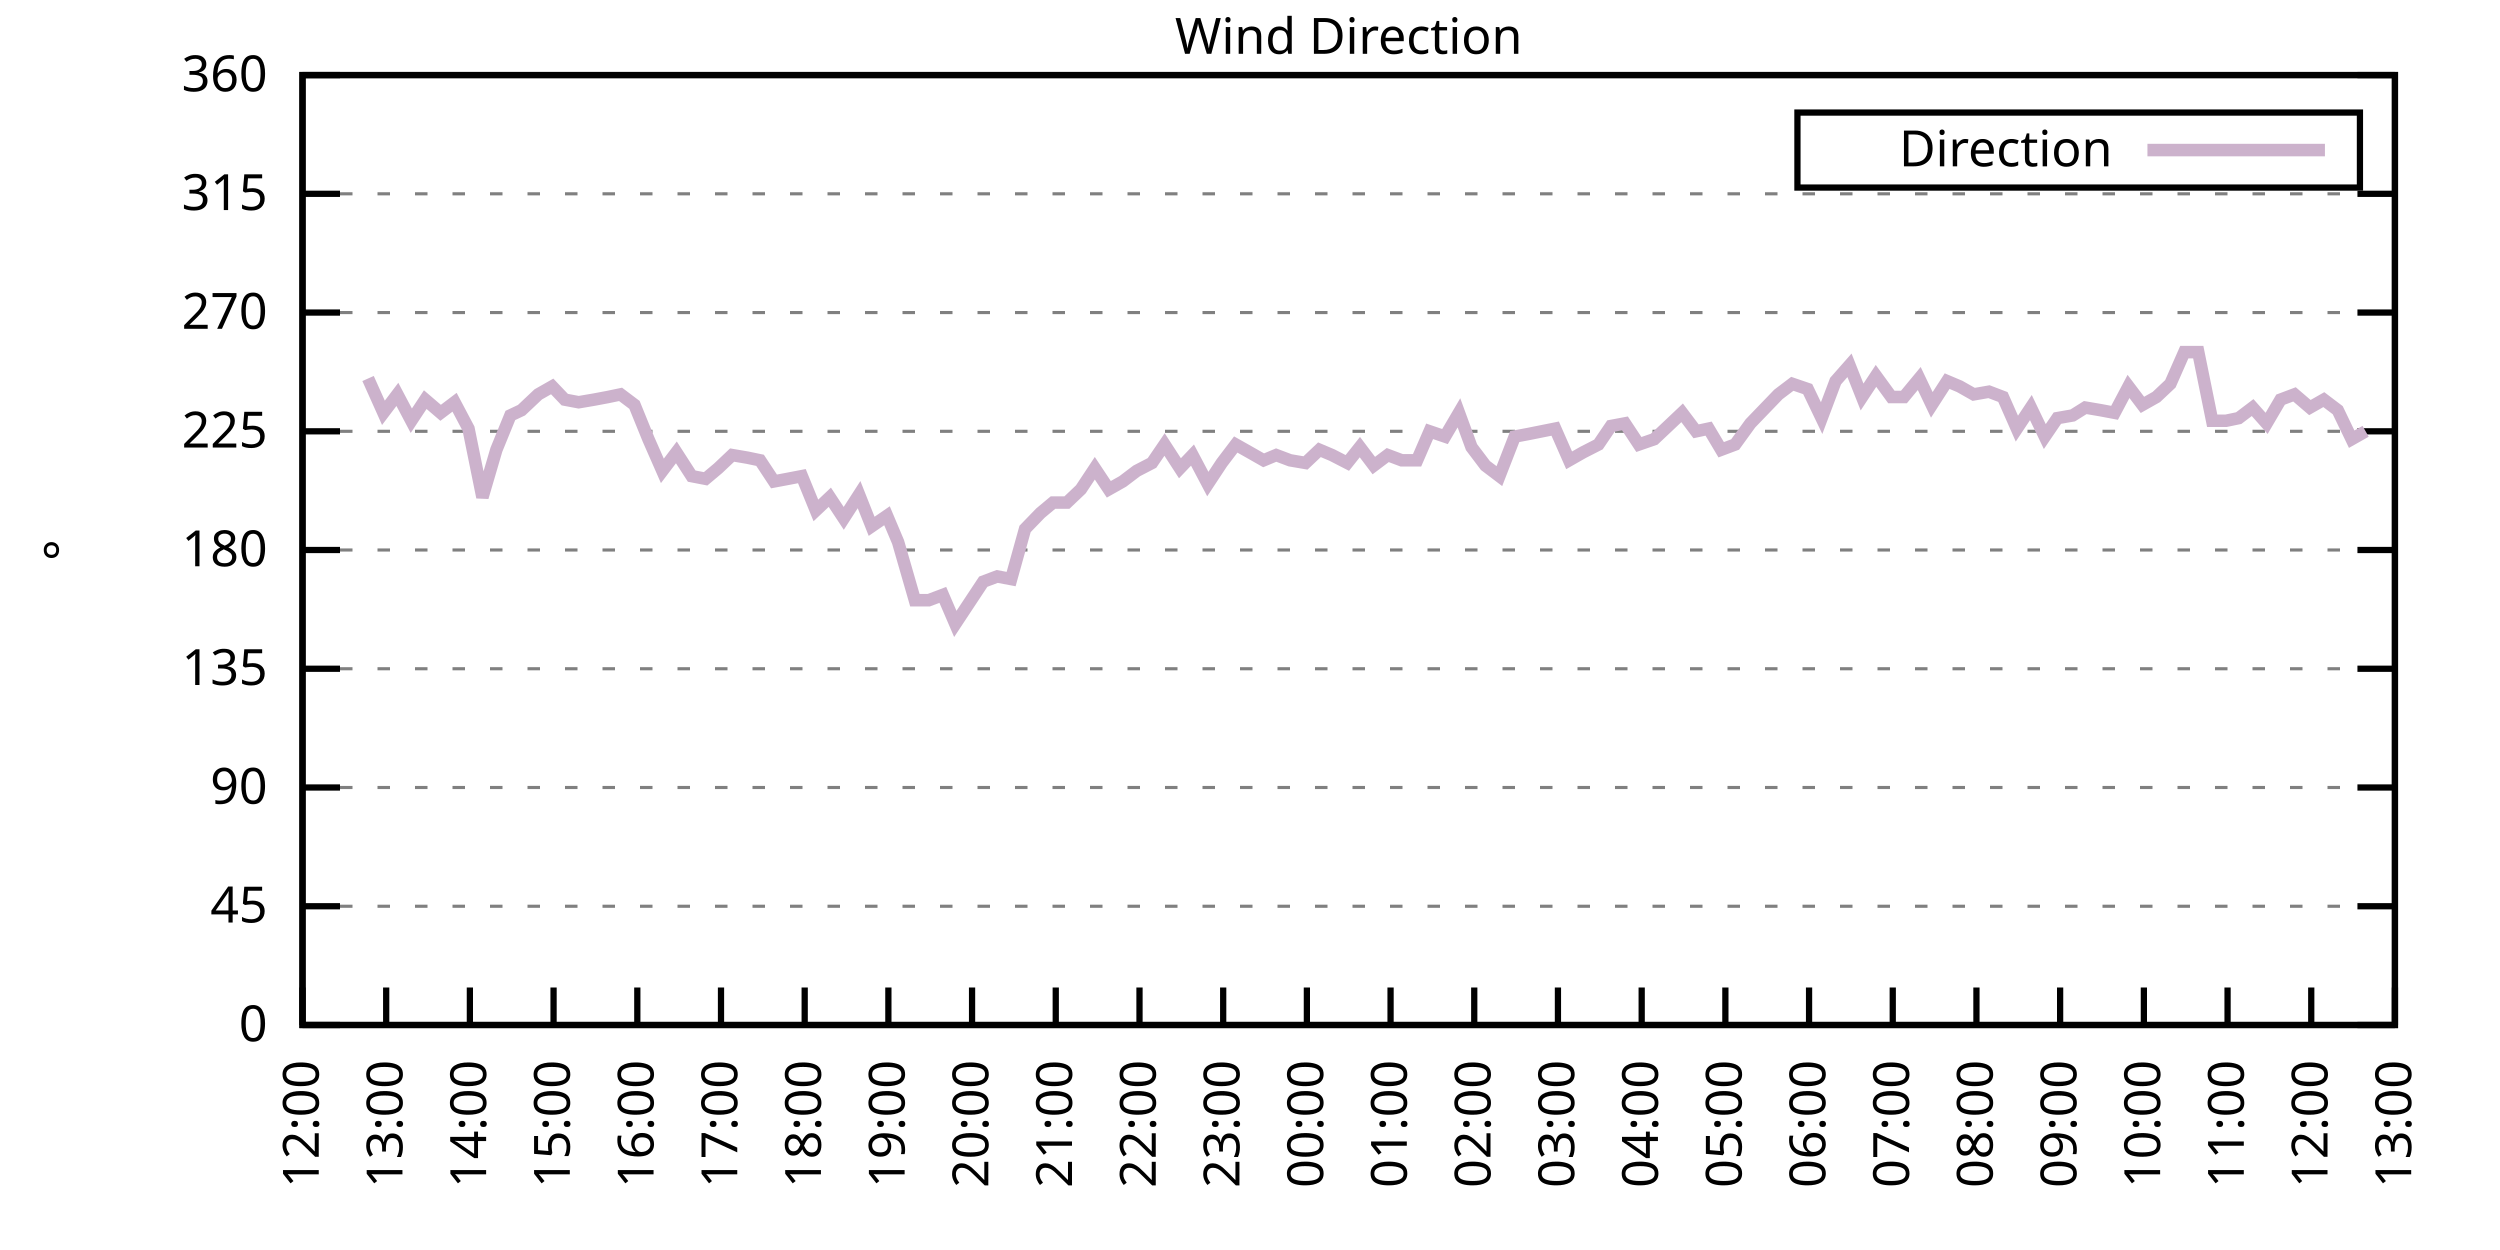
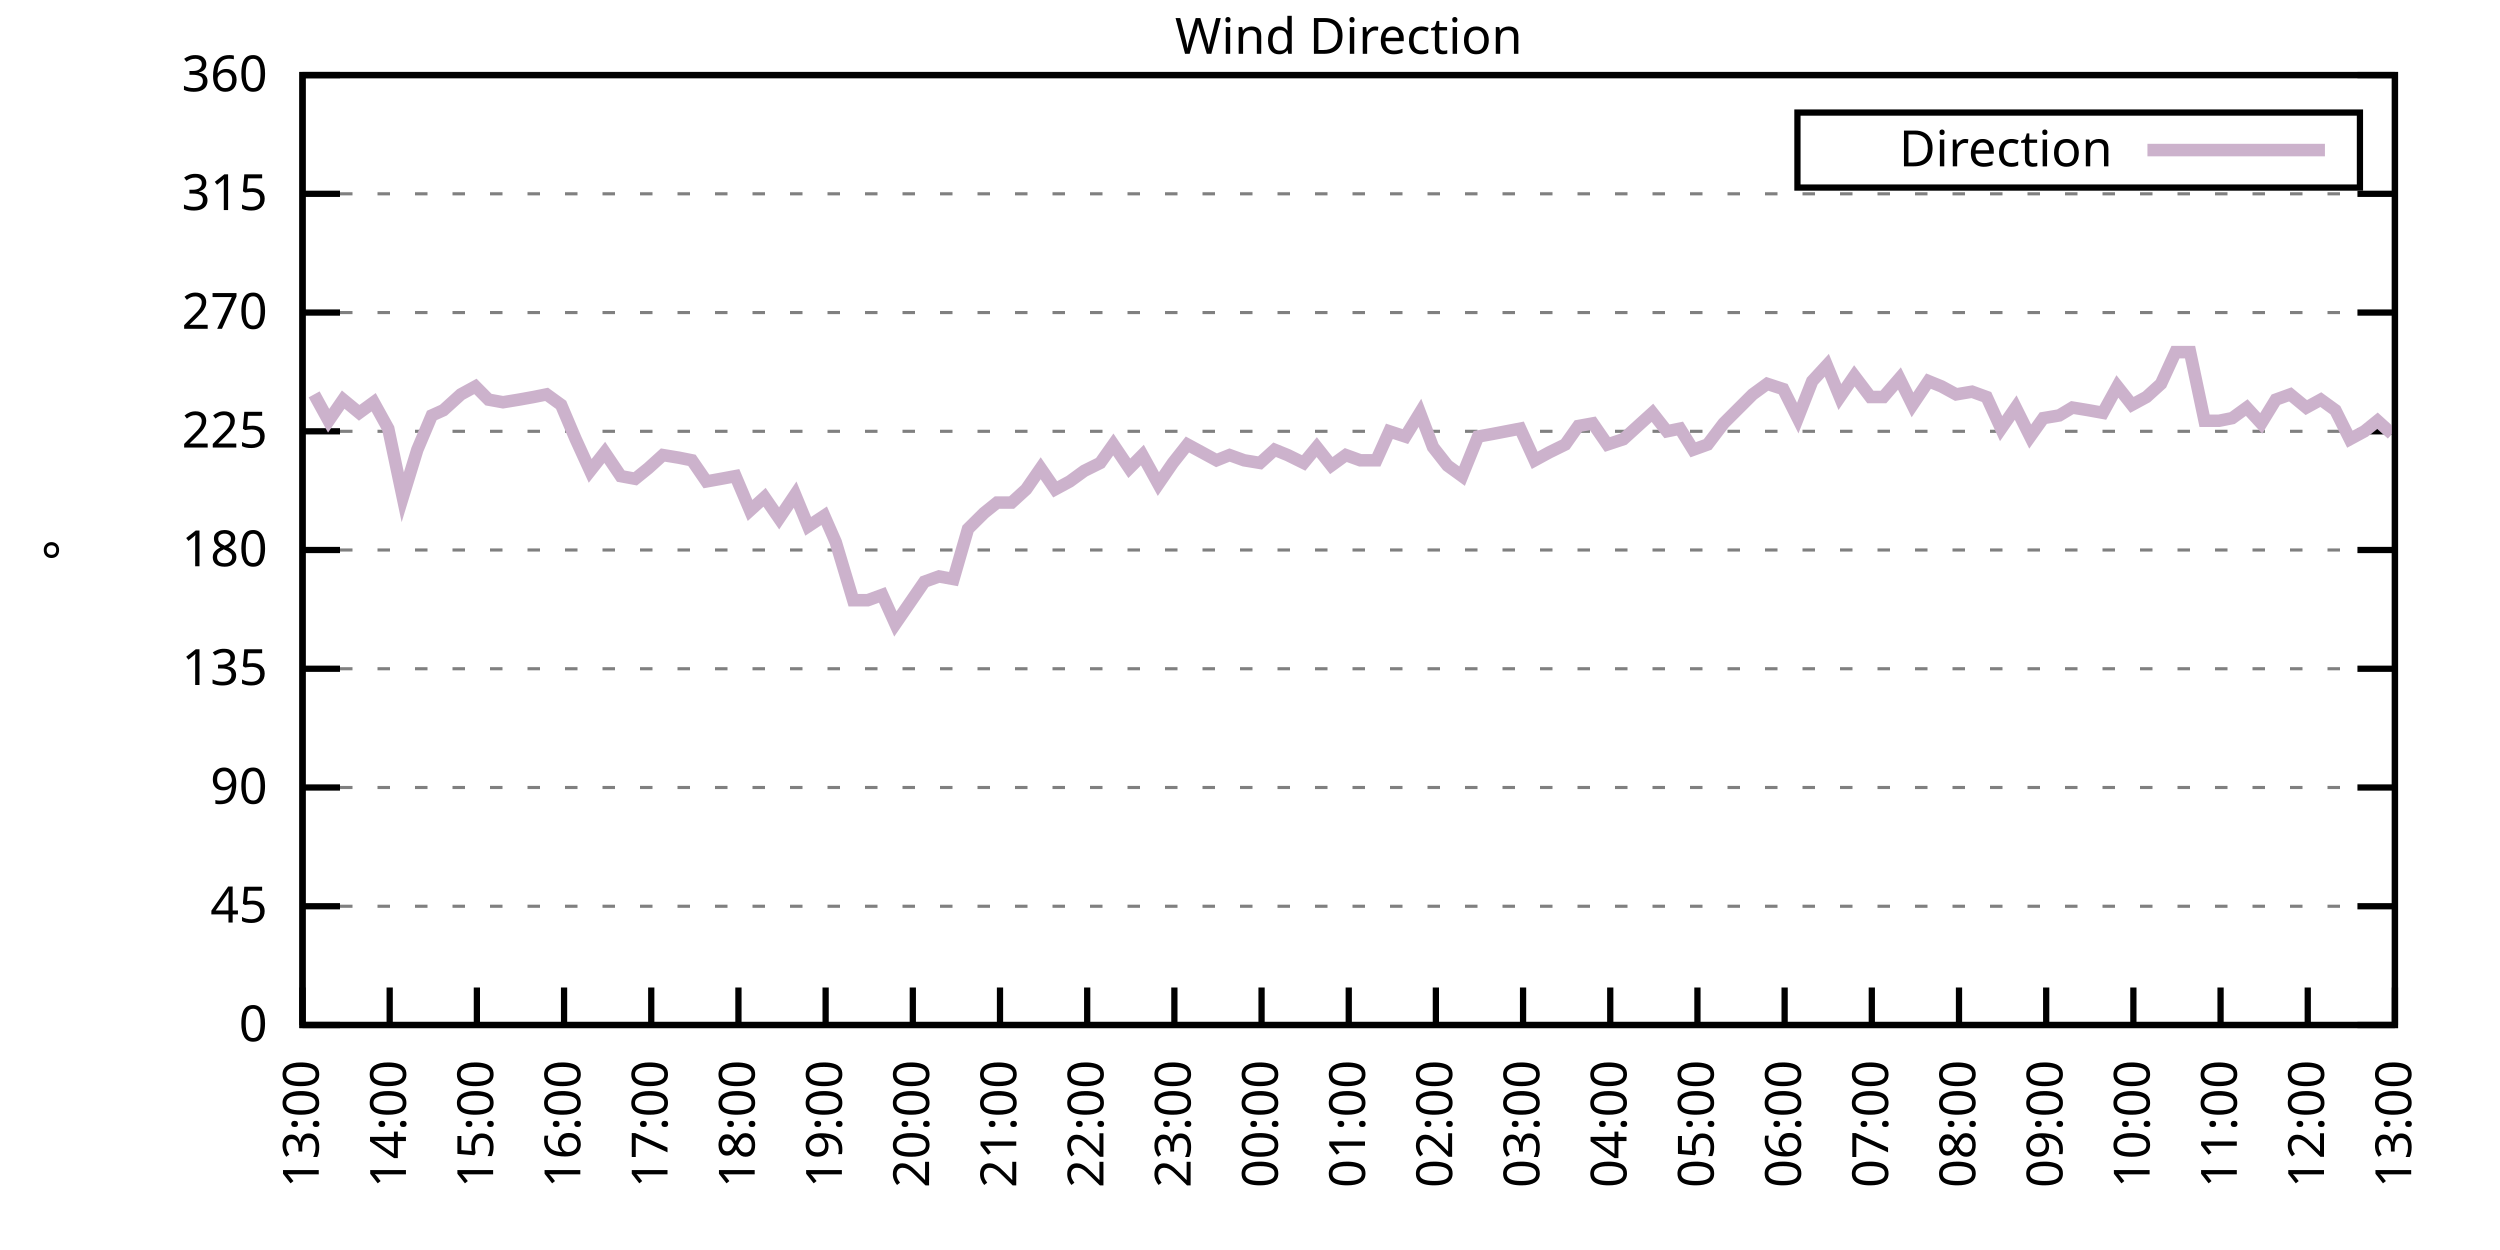
<svg xmlns="http://www.w3.org/2000/svg" xmlns:xlink="http://www.w3.org/1999/xlink" width="400" height="200" viewBox="0 0 400 200">
  <g id="gnuplot_canvas">
    <rect x="0" y="0" width="400" height="200" fill="none" />
    <defs>
      <circle id="gpDot" r="0.5" stroke-width="0.5" stroke="currentColor" />
      <path id="gpPt0" stroke-width="0.333" stroke="currentColor" d="M-1,0 h2 M0,-1 v2" />
      <path id="gpPt1" stroke-width="0.333" stroke="currentColor" d="M-1,-1 L1,1 M1,-1 L-1,1" />
      <path id="gpPt2" stroke-width="0.333" stroke="currentColor" d="M-1,0 L1,0 M0,-1 L0,1 M-1,-1 L1,1 M-1,1 L1,-1" />
      <rect id="gpPt3" stroke-width="0.333" stroke="currentColor" x="-1" y="-1" width="2" height="2" />
      <rect id="gpPt4" stroke-width="0.333" stroke="currentColor" fill="currentColor" x="-1" y="-1" width="2" height="2" />
      <circle id="gpPt5" stroke-width="0.333" stroke="currentColor" cx="0" cy="0" r="1" />
      <use xlink:href="#gpPt5" id="gpPt6" fill="currentColor" stroke="none" />
      <path id="gpPt7" stroke-width="0.333" stroke="currentColor" d="M0,-1.33 L-1.33,0.67 L1.33,0.67 z" />
      <use xlink:href="#gpPt7" id="gpPt8" fill="currentColor" stroke="none" />
      <use xlink:href="#gpPt7" id="gpPt9" stroke="currentColor" transform="rotate(180)" />
      <use xlink:href="#gpPt9" id="gpPt10" fill="currentColor" stroke="none" />
      <use xlink:href="#gpPt3" id="gpPt11" stroke="currentColor" transform="rotate(45)" />
      <use xlink:href="#gpPt11" id="gpPt12" fill="currentColor" stroke="none" />
      <path id="gpPt13" stroke-width="0.333" stroke="currentColor" d="M0,1.330 L1.265,0.411 L0.782,-1.067 L-0.782,-1.076 L-1.265,0.411 z" />
      <use xlink:href="#gpPt13" id="gpPt14" fill="currentColor" stroke="none" />
      <filter id="textbox" filterUnits="objectBoundingBox" x="0" y="0" height="1" width="1">
        <feFlood flood-color="white" flood-opacity="1" result="bgnd" />
        <feComposite in="SourceGraphic" in2="bgnd" operator="atop" />
      </filter>
      <filter id="greybox" filterUnits="objectBoundingBox" x="0" y="0" height="1" width="1">
        <feFlood flood-color="lightgrey" flood-opacity="1" result="grey" />
        <feComposite in="SourceGraphic" in2="grey" operator="atop" />
      </filter>
    </defs>
    <g fill="none" color="white" stroke="currentColor" stroke-width="1.00" stroke-linecap="butt" stroke-linejoin="miter">
</g>
    <g fill="none" color="black" stroke="currentColor" stroke-width="1.00" stroke-linecap="butt" stroke-linejoin="miter">
      <g stroke="none" shape-rendering="crispEdges">
        <polygon fill="rgb(255, 255, 255)" points="48.40,164.00 383.18,164.00 383.18,12.02 48.40,12.02 " />
      </g>
    </g>
    <g fill="none" color="black" stroke="currentColor" stroke-width="1.00" stroke-linecap="butt" stroke-linejoin="miter">
</g>
    <g fill="none" color="black" stroke="black" stroke-width="0.50" stroke-linecap="butt" stroke-linejoin="miter">
</g>
    <g fill="none" color="gray" stroke="currentColor" stroke-width="0.50" stroke-linecap="butt" stroke-linejoin="miter">
      <path stroke="gray" stroke-dasharray="2,4" class="gridline" d="M48.40,164.00 L383.19,164.00  " />
    </g>
    <g fill="none" color="gray" stroke="gray" stroke-width="1.00" stroke-linecap="butt" stroke-linejoin="miter">
</g>
    <g fill="none" color="black" stroke="currentColor" stroke-width="1.00" stroke-linecap="butt" stroke-linejoin="miter">
      <path stroke="black" d="M48.40,164.00 L54.40,164.00 M383.19,164.00 L377.19,164.00  " />
      <g transform="translate(42.80,166.60)" stroke="none" fill="black" font-family="Sans" font-size="8.00" text-anchor="end">
        <text>
          <tspan font-family="Sans"> 0</tspan>
        </text>
      </g>
    </g>
    <g fill="none" color="black" stroke="currentColor" stroke-width="1.00" stroke-linecap="butt" stroke-linejoin="miter">
</g>
    <g fill="none" color="black" stroke="black" stroke-width="0.50" stroke-linecap="butt" stroke-linejoin="miter">
</g>
    <g fill="none" color="gray" stroke="currentColor" stroke-width="0.50" stroke-linecap="butt" stroke-linejoin="miter">
      <path stroke="gray" stroke-dasharray="2,4" class="gridline" d="M48.40,145.00 L383.19,145.00  " />
    </g>
    <g fill="none" color="gray" stroke="gray" stroke-width="1.00" stroke-linecap="butt" stroke-linejoin="miter">
</g>
    <g fill="none" color="black" stroke="currentColor" stroke-width="1.00" stroke-linecap="butt" stroke-linejoin="miter">
      <path stroke="black" d="M48.40,145.00 L54.40,145.00 M383.19,145.00 L377.19,145.00  " />
      <g transform="translate(42.80,147.60)" stroke="none" fill="black" font-family="Sans" font-size="8.00" text-anchor="end">
        <text>
          <tspan font-family="Sans"> 45</tspan>
        </text>
      </g>
    </g>
    <g fill="none" color="black" stroke="currentColor" stroke-width="1.00" stroke-linecap="butt" stroke-linejoin="miter">
</g>
    <g fill="none" color="black" stroke="black" stroke-width="0.50" stroke-linecap="butt" stroke-linejoin="miter">
</g>
    <g fill="none" color="gray" stroke="currentColor" stroke-width="0.50" stroke-linecap="butt" stroke-linejoin="miter">
      <path stroke="gray" stroke-dasharray="2,4" class="gridline" d="M48.40,126.00 L383.19,126.00  " />
    </g>
    <g fill="none" color="gray" stroke="gray" stroke-width="1.00" stroke-linecap="butt" stroke-linejoin="miter">
</g>
    <g fill="none" color="black" stroke="currentColor" stroke-width="1.00" stroke-linecap="butt" stroke-linejoin="miter">
      <path stroke="black" d="M48.40,126.00 L54.40,126.00 M383.19,126.00 L377.19,126.00  " />
      <g transform="translate(42.80,128.60)" stroke="none" fill="black" font-family="Sans" font-size="8.00" text-anchor="end">
        <text>
          <tspan font-family="Sans"> 90</tspan>
        </text>
      </g>
    </g>
    <g fill="none" color="black" stroke="currentColor" stroke-width="1.00" stroke-linecap="butt" stroke-linejoin="miter">
</g>
    <g fill="none" color="black" stroke="black" stroke-width="0.50" stroke-linecap="butt" stroke-linejoin="miter">
</g>
    <g fill="none" color="gray" stroke="currentColor" stroke-width="0.50" stroke-linecap="butt" stroke-linejoin="miter">
      <path stroke="gray" stroke-dasharray="2,4" class="gridline" d="M48.40,107.00 L383.19,107.00  " />
    </g>
    <g fill="none" color="gray" stroke="gray" stroke-width="1.00" stroke-linecap="butt" stroke-linejoin="miter">
</g>
    <g fill="none" color="black" stroke="currentColor" stroke-width="1.00" stroke-linecap="butt" stroke-linejoin="miter">
      <path stroke="black" d="M48.40,107.00 L54.40,107.00 M383.19,107.00 L377.19,107.00  " />
      <g transform="translate(42.80,109.60)" stroke="none" fill="black" font-family="Sans" font-size="8.00" text-anchor="end">
        <text>
          <tspan font-family="Sans"> 135</tspan>
        </text>
      </g>
    </g>
    <g fill="none" color="black" stroke="currentColor" stroke-width="1.00" stroke-linecap="butt" stroke-linejoin="miter">
</g>
    <g fill="none" color="black" stroke="black" stroke-width="0.50" stroke-linecap="butt" stroke-linejoin="miter">
</g>
    <g fill="none" color="gray" stroke="currentColor" stroke-width="0.50" stroke-linecap="butt" stroke-linejoin="miter">
      <path stroke="gray" stroke-dasharray="2,4" class="gridline" d="M48.40,88.00 L383.19,88.00  " />
    </g>
    <g fill="none" color="gray" stroke="gray" stroke-width="1.00" stroke-linecap="butt" stroke-linejoin="miter">
</g>
    <g fill="none" color="black" stroke="currentColor" stroke-width="1.00" stroke-linecap="butt" stroke-linejoin="miter">
      <path stroke="black" d="M48.40,88.00 L54.40,88.00 M383.19,88.00 L377.19,88.00  " />
      <g transform="translate(42.80,90.60)" stroke="none" fill="black" font-family="Sans" font-size="8.00" text-anchor="end">
        <text>
          <tspan font-family="Sans"> 180</tspan>
        </text>
      </g>
    </g>
    <g fill="none" color="black" stroke="currentColor" stroke-width="1.00" stroke-linecap="butt" stroke-linejoin="miter">
</g>
    <g fill="none" color="black" stroke="black" stroke-width="0.50" stroke-linecap="butt" stroke-linejoin="miter">
</g>
    <g fill="none" color="gray" stroke="currentColor" stroke-width="0.50" stroke-linecap="butt" stroke-linejoin="miter">
      <path stroke="gray" stroke-dasharray="2,4" class="gridline" d="M48.40,69.01 L383.19,69.01  " />
    </g>
    <g fill="none" color="gray" stroke="gray" stroke-width="1.00" stroke-linecap="butt" stroke-linejoin="miter">
</g>
    <g fill="none" color="black" stroke="currentColor" stroke-width="1.00" stroke-linecap="butt" stroke-linejoin="miter">
      <path stroke="black" d="M48.40,69.01 L54.40,69.01 M383.19,69.01 L377.19,69.01  " />
      <g transform="translate(42.80,71.61)" stroke="none" fill="black" font-family="Sans" font-size="8.00" text-anchor="end">
        <text>
          <tspan font-family="Sans"> 225</tspan>
        </text>
      </g>
    </g>
    <g fill="none" color="black" stroke="currentColor" stroke-width="1.00" stroke-linecap="butt" stroke-linejoin="miter">
</g>
    <g fill="none" color="black" stroke="black" stroke-width="0.50" stroke-linecap="butt" stroke-linejoin="miter">
</g>
    <g fill="none" color="gray" stroke="currentColor" stroke-width="0.50" stroke-linecap="butt" stroke-linejoin="miter">
      <path stroke="gray" stroke-dasharray="2,4" class="gridline" d="M48.40,50.01 L383.19,50.01  " />
    </g>
    <g fill="none" color="gray" stroke="gray" stroke-width="1.00" stroke-linecap="butt" stroke-linejoin="miter">
</g>
    <g fill="none" color="black" stroke="currentColor" stroke-width="1.00" stroke-linecap="butt" stroke-linejoin="miter">
      <path stroke="black" d="M48.40,50.01 L54.40,50.01 M383.19,50.01 L377.19,50.01  " />
      <g transform="translate(42.80,52.61)" stroke="none" fill="black" font-family="Sans" font-size="8.00" text-anchor="end">
        <text>
          <tspan font-family="Sans"> 270</tspan>
        </text>
      </g>
    </g>
    <g fill="none" color="black" stroke="currentColor" stroke-width="1.00" stroke-linecap="butt" stroke-linejoin="miter">
</g>
    <g fill="none" color="black" stroke="black" stroke-width="0.50" stroke-linecap="butt" stroke-linejoin="miter">
</g>
    <g fill="none" color="gray" stroke="currentColor" stroke-width="0.50" stroke-linecap="butt" stroke-linejoin="miter">
      <path stroke="gray" stroke-dasharray="2,4" class="gridline" d="M48.40,31.01 L383.19,31.01  " />
    </g>
    <g fill="none" color="gray" stroke="gray" stroke-width="1.00" stroke-linecap="butt" stroke-linejoin="miter">
</g>
    <g fill="none" color="black" stroke="currentColor" stroke-width="1.00" stroke-linecap="butt" stroke-linejoin="miter">
      <path stroke="black" d="M48.40,31.01 L54.40,31.01 M383.19,31.01 L377.19,31.01  " />
      <g transform="translate(42.80,33.61)" stroke="none" fill="black" font-family="Sans" font-size="8.00" text-anchor="end">
        <text>
          <tspan font-family="Sans"> 315</tspan>
        </text>
      </g>
    </g>
    <g fill="none" color="black" stroke="currentColor" stroke-width="1.00" stroke-linecap="butt" stroke-linejoin="miter">
</g>
    <g fill="none" color="black" stroke="black" stroke-width="0.50" stroke-linecap="butt" stroke-linejoin="miter">
</g>
    <g fill="none" color="gray" stroke="currentColor" stroke-width="0.50" stroke-linecap="butt" stroke-linejoin="miter">
      <path stroke="gray" stroke-dasharray="2,4" class="gridline" d="M48.40,12.01 L383.19,12.01  " />
    </g>
    <g fill="none" color="gray" stroke="gray" stroke-width="1.00" stroke-linecap="butt" stroke-linejoin="miter">
</g>
    <g fill="none" color="black" stroke="currentColor" stroke-width="1.00" stroke-linecap="butt" stroke-linejoin="miter">
      <path stroke="black" d="M48.40,12.01 L54.40,12.01 M383.19,12.01 L377.19,12.01  " />
      <g transform="translate(42.80,14.61)" stroke="none" fill="black" font-family="Sans" font-size="8.00" text-anchor="end">
        <text>
          <tspan font-family="Sans"> 360</tspan>
        </text>
      </g>
    </g>
    <g fill="none" color="black" stroke="currentColor" stroke-width="1.00" stroke-linecap="butt" stroke-linejoin="miter">
      <path stroke="black" d="M48.40,164.00 L48.40,158.00  " />
      <g transform="translate(51.00,169.60) rotate(270.00)" stroke="none" fill="black" font-family="Sans" font-size="8.00" text-anchor="end">
        <text>
-           <tspan font-family="Sans">12:00</tspan>
-         </text>
-       </g>
-     </g>
-     <g fill="none" color="black" stroke="currentColor" stroke-width="1.00" stroke-linecap="butt" stroke-linejoin="miter">
-       <path stroke="black" d="M61.79,164.00 L61.79,158.00  " />
-       <g transform="translate(64.39,169.60) rotate(270.00)" stroke="none" fill="black" font-family="Sans" font-size="8.00" text-anchor="end">
-         <text>
          <tspan font-family="Sans">13:00</tspan>
        </text>
      </g>
    </g>
    <g fill="none" color="black" stroke="currentColor" stroke-width="1.00" stroke-linecap="butt" stroke-linejoin="miter">
-       <path stroke="black" d="M75.18,164.00 L75.18,158.00  " />
-       <g transform="translate(77.78,169.60) rotate(270.00)" stroke="none" fill="black" font-family="Sans" font-size="8.00" text-anchor="end">
+       <path stroke="black" d="M62.35,164.00 L62.35,158.00  " />
+       <g transform="translate(64.95,169.60) rotate(270.00)" stroke="none" fill="black" font-family="Sans" font-size="8.00" text-anchor="end">
        <text>
          <tspan font-family="Sans">14:00</tspan>
        </text>
      </g>
    </g>
    <g fill="none" color="black" stroke="currentColor" stroke-width="1.00" stroke-linecap="butt" stroke-linejoin="miter">
-       <path stroke="black" d="M88.57,164.00 L88.57,158.00  " />
-       <g transform="translate(91.17,169.60) rotate(270.00)" stroke="none" fill="black" font-family="Sans" font-size="8.00" text-anchor="end">
+       <path stroke="black" d="M76.30,164.00 L76.30,158.00  " />
+       <g transform="translate(78.90,169.60) rotate(270.00)" stroke="none" fill="black" font-family="Sans" font-size="8.00" text-anchor="end">
        <text>
          <tspan font-family="Sans">15:00</tspan>
        </text>
      </g>
    </g>
    <g fill="none" color="black" stroke="currentColor" stroke-width="1.00" stroke-linecap="butt" stroke-linejoin="miter">
-       <path stroke="black" d="M101.97,164.00 L101.97,158.00  " />
-       <g transform="translate(104.57,169.60) rotate(270.00)" stroke="none" fill="black" font-family="Sans" font-size="8.00" text-anchor="end">
+       <path stroke="black" d="M90.25,164.00 L90.25,158.00  " />
+       <g transform="translate(92.85,169.60) rotate(270.00)" stroke="none" fill="black" font-family="Sans" font-size="8.00" text-anchor="end">
        <text>
          <tspan font-family="Sans">16:00</tspan>
        </text>
      </g>
    </g>
    <g fill="none" color="black" stroke="currentColor" stroke-width="1.00" stroke-linecap="butt" stroke-linejoin="miter">
-       <path stroke="black" d="M115.36,164.00 L115.36,158.00  " />
-       <g transform="translate(117.96,169.60) rotate(270.00)" stroke="none" fill="black" font-family="Sans" font-size="8.00" text-anchor="end">
+       <path stroke="black" d="M104.20,164.00 L104.20,158.00  " />
+       <g transform="translate(106.80,169.60) rotate(270.00)" stroke="none" fill="black" font-family="Sans" font-size="8.00" text-anchor="end">
        <text>
          <tspan font-family="Sans">17:00</tspan>
        </text>
      </g>
    </g>
    <g fill="none" color="black" stroke="currentColor" stroke-width="1.00" stroke-linecap="butt" stroke-linejoin="miter">
-       <path stroke="black" d="M128.75,164.00 L128.75,158.00  " />
-       <g transform="translate(131.35,169.60) rotate(270.00)" stroke="none" fill="black" font-family="Sans" font-size="8.00" text-anchor="end">
+       <path stroke="black" d="M118.15,164.00 L118.15,158.00  " />
+       <g transform="translate(120.75,169.60) rotate(270.00)" stroke="none" fill="black" font-family="Sans" font-size="8.00" text-anchor="end">
        <text>
          <tspan font-family="Sans">18:00</tspan>
        </text>
      </g>
    </g>
    <g fill="none" color="black" stroke="currentColor" stroke-width="1.00" stroke-linecap="butt" stroke-linejoin="miter">
-       <path stroke="black" d="M142.14,164.00 L142.14,158.00  " />
-       <g transform="translate(144.74,169.60) rotate(270.00)" stroke="none" fill="black" font-family="Sans" font-size="8.00" text-anchor="end">
+       <path stroke="black" d="M132.10,164.00 L132.10,158.00  " />
+       <g transform="translate(134.70,169.60) rotate(270.00)" stroke="none" fill="black" font-family="Sans" font-size="8.00" text-anchor="end">
        <text>
          <tspan font-family="Sans">19:00</tspan>
        </text>
      </g>
    </g>
    <g fill="none" color="black" stroke="currentColor" stroke-width="1.00" stroke-linecap="butt" stroke-linejoin="miter">
-       <path stroke="black" d="M155.53,164.00 L155.53,158.00  " />
-       <g transform="translate(158.13,169.60) rotate(270.00)" stroke="none" fill="black" font-family="Sans" font-size="8.00" text-anchor="end">
+       <path stroke="black" d="M146.05,164.00 L146.05,158.00  " />
+       <g transform="translate(148.65,169.60) rotate(270.00)" stroke="none" fill="black" font-family="Sans" font-size="8.00" text-anchor="end">
        <text>
          <tspan font-family="Sans">20:00</tspan>
        </text>
      </g>
    </g>
    <g fill="none" color="black" stroke="currentColor" stroke-width="1.00" stroke-linecap="butt" stroke-linejoin="miter">
-       <path stroke="black" d="M168.92,164.00 L168.92,158.00  " />
-       <g transform="translate(171.52,169.60) rotate(270.00)" stroke="none" fill="black" font-family="Sans" font-size="8.00" text-anchor="end">
+       <path stroke="black" d="M160.00,164.00 L160.00,158.00  " />
+       <g transform="translate(162.60,169.60) rotate(270.00)" stroke="none" fill="black" font-family="Sans" font-size="8.00" text-anchor="end">
        <text>
          <tspan font-family="Sans">21:00</tspan>
        </text>
      </g>
    </g>
    <g fill="none" color="black" stroke="currentColor" stroke-width="1.00" stroke-linecap="butt" stroke-linejoin="miter">
-       <path stroke="black" d="M182.32,164.00 L182.32,158.00  " />
-       <g transform="translate(184.92,169.60) rotate(270.00)" stroke="none" fill="black" font-family="Sans" font-size="8.00" text-anchor="end">
+       <path stroke="black" d="M173.95,164.00 L173.95,158.00  " />
+       <g transform="translate(176.55,169.60) rotate(270.00)" stroke="none" fill="black" font-family="Sans" font-size="8.00" text-anchor="end">
        <text>
          <tspan font-family="Sans">22:00</tspan>
        </text>
      </g>
    </g>
    <g fill="none" color="black" stroke="currentColor" stroke-width="1.00" stroke-linecap="butt" stroke-linejoin="miter">
-       <path stroke="black" d="M195.71,164.00 L195.71,158.00  " />
-       <g transform="translate(198.31,169.60) rotate(270.00)" stroke="none" fill="black" font-family="Sans" font-size="8.00" text-anchor="end">
+       <path stroke="black" d="M187.90,164.00 L187.90,158.00  " />
+       <g transform="translate(190.50,169.60) rotate(270.00)" stroke="none" fill="black" font-family="Sans" font-size="8.00" text-anchor="end">
        <text>
          <tspan font-family="Sans">23:00</tspan>
        </text>
      </g>
    </g>
    <g fill="none" color="black" stroke="currentColor" stroke-width="1.00" stroke-linecap="butt" stroke-linejoin="miter">
-       <path stroke="black" d="M209.10,164.00 L209.10,158.00  " />
-       <g transform="translate(211.70,169.60) rotate(270.00)" stroke="none" fill="black" font-family="Sans" font-size="8.00" text-anchor="end">
+       <path stroke="black" d="M201.85,164.00 L201.85,158.00  " />
+       <g transform="translate(204.45,169.60) rotate(270.00)" stroke="none" fill="black" font-family="Sans" font-size="8.00" text-anchor="end">
        <text>
          <tspan font-family="Sans">00:00</tspan>
        </text>
      </g>
    </g>
    <g fill="none" color="black" stroke="currentColor" stroke-width="1.00" stroke-linecap="butt" stroke-linejoin="miter">
-       <path stroke="black" d="M222.49,164.00 L222.49,158.00  " />
-       <g transform="translate(225.09,169.60) rotate(270.00)" stroke="none" fill="black" font-family="Sans" font-size="8.00" text-anchor="end">
+       <path stroke="black" d="M215.80,164.00 L215.80,158.00  " />
+       <g transform="translate(218.40,169.60) rotate(270.00)" stroke="none" fill="black" font-family="Sans" font-size="8.00" text-anchor="end">
        <text>
          <tspan font-family="Sans">01:00</tspan>
        </text>
      </g>
    </g>
    <g fill="none" color="black" stroke="currentColor" stroke-width="1.00" stroke-linecap="butt" stroke-linejoin="miter">
-       <path stroke="black" d="M235.88,164.00 L235.88,158.00  " />
-       <g transform="translate(238.48,169.60) rotate(270.00)" stroke="none" fill="black" font-family="Sans" font-size="8.00" text-anchor="end">
+       <path stroke="black" d="M229.74,164.00 L229.74,158.00  " />
+       <g transform="translate(232.34,169.60) rotate(270.00)" stroke="none" fill="black" font-family="Sans" font-size="8.00" text-anchor="end">
        <text>
          <tspan font-family="Sans">02:00</tspan>
        </text>
      </g>
    </g>
    <g fill="none" color="black" stroke="currentColor" stroke-width="1.00" stroke-linecap="butt" stroke-linejoin="miter">
-       <path stroke="black" d="M249.27,164.00 L249.27,158.00  " />
-       <g transform="translate(251.87,169.60) rotate(270.00)" stroke="none" fill="black" font-family="Sans" font-size="8.00" text-anchor="end">
+       <path stroke="black" d="M243.69,164.00 L243.69,158.00  " />
+       <g transform="translate(246.29,169.60) rotate(270.00)" stroke="none" fill="black" font-family="Sans" font-size="8.00" text-anchor="end">
        <text>
          <tspan font-family="Sans">03:00</tspan>
        </text>
      </g>
    </g>
    <g fill="none" color="black" stroke="currentColor" stroke-width="1.00" stroke-linecap="butt" stroke-linejoin="miter">
-       <path stroke="black" d="M262.67,164.00 L262.67,158.00  " />
-       <g transform="translate(265.27,169.60) rotate(270.00)" stroke="none" fill="black" font-family="Sans" font-size="8.00" text-anchor="end">
+       <path stroke="black" d="M257.64,164.00 L257.64,158.00  " />
+       <g transform="translate(260.24,169.60) rotate(270.00)" stroke="none" fill="black" font-family="Sans" font-size="8.00" text-anchor="end">
        <text>
          <tspan font-family="Sans">04:00</tspan>
        </text>
      </g>
    </g>
    <g fill="none" color="black" stroke="currentColor" stroke-width="1.00" stroke-linecap="butt" stroke-linejoin="miter">
-       <path stroke="black" d="M276.06,164.00 L276.06,158.00  " />
-       <g transform="translate(278.66,169.60) rotate(270.00)" stroke="none" fill="black" font-family="Sans" font-size="8.00" text-anchor="end">
+       <path stroke="black" d="M271.59,164.00 L271.59,158.00  " />
+       <g transform="translate(274.19,169.60) rotate(270.00)" stroke="none" fill="black" font-family="Sans" font-size="8.00" text-anchor="end">
        <text>
          <tspan font-family="Sans">05:00</tspan>
        </text>
      </g>
    </g>
    <g fill="none" color="black" stroke="currentColor" stroke-width="1.00" stroke-linecap="butt" stroke-linejoin="miter">
-       <path stroke="black" d="M289.45,164.00 L289.45,158.00  " />
-       <g transform="translate(292.05,169.60) rotate(270.00)" stroke="none" fill="black" font-family="Sans" font-size="8.00" text-anchor="end">
+       <path stroke="black" d="M285.54,164.00 L285.54,158.00  " />
+       <g transform="translate(288.14,169.60) rotate(270.00)" stroke="none" fill="black" font-family="Sans" font-size="8.00" text-anchor="end">
        <text>
          <tspan font-family="Sans">06:00</tspan>
        </text>
      </g>
    </g>
    <g fill="none" color="black" stroke="currentColor" stroke-width="1.00" stroke-linecap="butt" stroke-linejoin="miter">
-       <path stroke="black" d="M302.84,164.00 L302.84,158.00  " />
-       <g transform="translate(305.44,169.60) rotate(270.00)" stroke="none" fill="black" font-family="Sans" font-size="8.00" text-anchor="end">
+       <path stroke="black" d="M299.49,164.00 L299.49,158.00  " />
+       <g transform="translate(302.09,169.60) rotate(270.00)" stroke="none" fill="black" font-family="Sans" font-size="8.00" text-anchor="end">
        <text>
          <tspan font-family="Sans">07:00</tspan>
        </text>
      </g>
    </g>
    <g fill="none" color="black" stroke="currentColor" stroke-width="1.00" stroke-linecap="butt" stroke-linejoin="miter">
-       <path stroke="black" d="M316.23,164.00 L316.23,158.00  " />
-       <g transform="translate(318.83,169.60) rotate(270.00)" stroke="none" fill="black" font-family="Sans" font-size="8.00" text-anchor="end">
+       <path stroke="black" d="M313.44,164.00 L313.44,158.00  " />
+       <g transform="translate(316.04,169.60) rotate(270.00)" stroke="none" fill="black" font-family="Sans" font-size="8.00" text-anchor="end">
        <text>
          <tspan font-family="Sans">08:00</tspan>
        </text>
      </g>
    </g>
    <g fill="none" color="black" stroke="currentColor" stroke-width="1.00" stroke-linecap="butt" stroke-linejoin="miter">
-       <path stroke="black" d="M329.62,164.00 L329.62,158.00  " />
-       <g transform="translate(332.22,169.60) rotate(270.00)" stroke="none" fill="black" font-family="Sans" font-size="8.00" text-anchor="end">
+       <path stroke="black" d="M327.39,164.00 L327.39,158.00  " />
+       <g transform="translate(329.99,169.60) rotate(270.00)" stroke="none" fill="black" font-family="Sans" font-size="8.00" text-anchor="end">
        <text>
          <tspan font-family="Sans">09:00</tspan>
        </text>
      </g>
    </g>
    <g fill="none" color="black" stroke="currentColor" stroke-width="1.00" stroke-linecap="butt" stroke-linejoin="miter">
-       <path stroke="black" d="M343.02,164.00 L343.02,158.00  " />
-       <g transform="translate(345.62,169.60) rotate(270.00)" stroke="none" fill="black" font-family="Sans" font-size="8.00" text-anchor="end">
+       <path stroke="black" d="M341.34,164.00 L341.34,158.00  " />
+       <g transform="translate(343.94,169.60) rotate(270.00)" stroke="none" fill="black" font-family="Sans" font-size="8.00" text-anchor="end">
        <text>
          <tspan font-family="Sans">10:00</tspan>
        </text>
      </g>
    </g>
    <g fill="none" color="black" stroke="currentColor" stroke-width="1.00" stroke-linecap="butt" stroke-linejoin="miter">
-       <path stroke="black" d="M356.41,164.00 L356.41,158.00  " />
-       <g transform="translate(359.01,169.60) rotate(270.00)" stroke="none" fill="black" font-family="Sans" font-size="8.00" text-anchor="end">
+       <path stroke="black" d="M355.29,164.00 L355.29,158.00  " />
+       <g transform="translate(357.89,169.60) rotate(270.00)" stroke="none" fill="black" font-family="Sans" font-size="8.00" text-anchor="end">
        <text>
          <tspan font-family="Sans">11:00</tspan>
        </text>
      </g>
    </g>
    <g fill="none" color="black" stroke="currentColor" stroke-width="1.00" stroke-linecap="butt" stroke-linejoin="miter">
-       <path stroke="black" d="M369.80,164.00 L369.80,158.00  " />
-       <g transform="translate(372.40,169.60) rotate(270.00)" stroke="none" fill="black" font-family="Sans" font-size="8.00" text-anchor="end">
+       <path stroke="black" d="M369.24,164.00 L369.24,158.00  " />
+       <g transform="translate(371.84,169.60) rotate(270.00)" stroke="none" fill="black" font-family="Sans" font-size="8.00" text-anchor="end">
        <text>
          <tspan font-family="Sans">12:00</tspan>
        </text>
      </g>
    </g>
    <g fill="none" color="black" stroke="currentColor" stroke-width="1.00" stroke-linecap="butt" stroke-linejoin="miter">
      <path stroke="black" d="M383.19,164.00 L383.19,158.00  " />
      <g transform="translate(385.79,169.60) rotate(270.00)" stroke="none" fill="black" font-family="Sans" font-size="8.00" text-anchor="end">
        <text>
          <tspan font-family="Sans">13:00</tspan>
        </text>
      </g>
    </g>
    <g fill="none" color="black" stroke="currentColor" stroke-width="1.00" stroke-linecap="butt" stroke-linejoin="miter">
</g>
    <g fill="none" color="black" stroke="currentColor" stroke-width="1.00" stroke-linecap="butt" stroke-linejoin="miter">
      <path stroke="black" d="M48.40,12.01 L48.40,164.00 L383.19,164.00 L383.19,12.01 L48.40,12.01 Z  " />
    </g>
    <g fill="none" color="black" stroke="currentColor" stroke-width="1.00" stroke-linecap="butt" stroke-linejoin="miter">
</g>
    <g fill="none" color="black" stroke="currentColor" stroke-width="1.00" stroke-linecap="butt" stroke-linejoin="miter">
      <path stroke="black" d="M287.59,30.01 L287.59,18.01 L377.59,18.01 L377.59,30.01 L287.59,30.01 Z  " />
    </g>
    <g id="Wind_direction_plot_1">
      <g fill="none" color="white" stroke="black" stroke-width="2.00" stroke-linecap="butt" stroke-linejoin="miter">
</g>
      <g fill="none" color="black" stroke="currentColor" stroke-width="2.00" stroke-linecap="butt" stroke-linejoin="miter">
        <g transform="translate(337.99,26.61)" stroke="none" fill="black" font-family="Sans" font-size="8.00" text-anchor="end">
          <text>
            <tspan font-family="Sans">Direction</tspan>
          </text>
        </g>
      </g>
      <g fill="none" color="black" stroke="currentColor" stroke-width="2.00" stroke-linecap="butt" stroke-linejoin="miter">
-         <path stroke="rgb(204, 178, 204)" d="M343.59,24.01 L371.99,24.01 M58.89,60.56 L61.35,66.05 L63.58,63.10 L65.81,67.32 L68.04,63.94 L70.50,66.05   L72.73,64.36 L74.96,68.58 L77.19,79.56 L79.42,71.96 L81.66,66.47 L83.44,65.63 L86.12,63.10 L88.35,61.83   L90.36,63.94 L92.59,64.36 L95.05,63.94 L97.28,63.52 L99.29,63.10 L101.52,64.78 L103.75,70.27 L105.98,75.34   L108.22,72.38 L110.67,76.18 L112.90,76.61 L114.91,74.92 L117.14,72.81 L119.60,73.23 L121.61,73.65 L123.84,77.03   L126.07,76.61 L128.30,76.18 L130.54,81.67 L132.77,79.56 L135.00,82.94 L137.45,79.14 L139.46,84.21 L141.92,82.52   L143.70,86.74 L146.38,96.03 L148.61,96.03 L150.85,95.18 L152.85,99.83 L157.32,93.07 L159.55,92.23 L161.78,92.65   L164.01,84.63 L166.47,82.09 L168.48,80.41 L170.71,80.41 L172.94,78.29 L175.17,74.92 L177.41,78.29 L179.64,77.03   L181.87,75.34 L184.32,74.07 L186.33,71.12 L188.79,74.92 L190.80,72.81 L193.25,77.45 L195.48,74.07 L197.72,71.12   L199.95,72.38 L202.18,73.65 L204.19,72.81 L206.42,73.65 L208.88,74.07 L211.11,71.96 L213.12,72.81 L215.57,74.07   L217.58,71.54 L219.81,74.49 L222.04,72.81 L224.28,73.65 L226.73,73.65 L228.74,69.01 L231.20,69.85 L233.43,66.05   L235.44,71.54 L237.67,74.49 L239.90,76.18 L242.36,69.85 L244.59,69.43 L248.83,68.58 L251.06,73.65 L253.29,72.38   L255.75,71.12 L257.76,68.16 L259.99,67.74 L262.22,71.12 L264.67,70.27 L266.91,68.16 L269.14,66.05 L271.37,69.01   L273.38,68.58 L275.39,71.96 L277.62,71.12 L280.07,67.74 L284.54,63.10 L286.77,61.41 L289.23,62.25 L291.46,66.90   L293.69,60.98 L295.92,58.45 L297.93,63.52 L300.16,60.14 L302.62,63.52 L304.63,63.52 L307.08,60.56 L309.09,64.78   L311.54,60.98 L313.55,61.83 L315.79,63.10 L318.24,62.67 L320.47,63.52 L322.70,68.58 L324.94,65.21 L327.17,69.85   L329.18,66.90 L331.63,66.47 L333.64,65.21 L336.10,65.63 L338.33,66.05 L340.56,61.83 L342.79,64.78 L345.02,63.52   L347.26,61.41 L349.49,56.34 L351.72,56.34 L353.95,67.32 L356.18,67.32 L358.19,66.90 L360.42,65.21 L362.66,67.74   L364.89,63.94 L367.12,63.10 L369.58,65.21 L371.81,63.94 L374.04,65.63 L376.27,70.27 L378.50,69.01  " />
+         <path stroke="rgb(204, 178, 204)" d="M343.59,24.01 L371.99,24.01 M50.26,63.10 L52.58,67.32 L54.91,63.94 L57.47,66.05 L59.79,64.36 L62.12,68.58   L64.44,79.56 L66.77,71.96 L69.09,66.47 L70.95,65.63 L73.74,63.10 L76.07,61.83 L78.16,63.94 L80.48,64.36   L83.04,63.94 L85.37,63.52 L87.46,63.10 L89.78,64.78 L92.11,70.27 L94.43,75.34 L96.76,72.38 L99.32,76.18   L101.64,76.61 L103.73,74.92 L106.06,72.81 L108.62,73.23 L110.71,73.65 L113.03,77.03 L115.36,76.61 L117.68,76.18   L120.01,81.67 L122.33,79.56 L124.66,82.94 L127.22,79.14 L129.31,84.21 L131.87,82.52 L133.72,86.74 L136.51,96.03   L138.84,96.03 L141.16,95.18 L143.26,99.83 L147.91,93.07 L150.23,92.23 L152.56,92.65 L154.88,84.63 L157.44,82.09   L159.53,80.41 L161.86,80.41 L164.18,78.29 L166.51,74.92 L168.83,78.29 L171.16,77.03 L173.48,75.34 L176.04,74.07   L178.13,71.12 L180.69,74.92 L182.78,72.81 L185.34,77.45 L187.66,74.07 L189.99,71.12 L192.31,72.38 L194.64,73.65   L196.73,72.81 L199.06,73.65 L201.61,74.07 L203.94,71.96 L206.03,72.81 L208.59,74.07 L210.68,71.54 L213.01,74.49   L215.33,72.81 L217.65,73.65 L220.21,73.65 L222.30,69.01 L224.86,69.85 L227.19,66.05 L229.28,71.54 L231.60,74.49   L233.93,76.18 L236.49,69.85 L238.81,69.43 L243.23,68.58 L245.55,73.65 L247.88,72.38 L250.44,71.12 L252.53,68.16   L254.85,67.74 L257.18,71.12 L259.74,70.27 L262.06,68.16 L264.39,66.05 L266.71,69.01 L268.80,68.58 L270.90,71.96   L273.22,71.12 L275.78,67.74 L280.43,63.10 L282.75,61.41 L285.31,62.25 L287.64,66.90 L289.96,60.98 L292.29,58.45   L294.38,63.52 L296.70,60.14 L299.26,63.52 L301.35,63.52 L303.91,60.56 L306.00,64.78 L308.56,60.98 L310.65,61.83   L312.98,63.10 L315.53,62.67 L317.86,63.52 L320.18,68.58 L322.51,65.21 L324.83,69.85 L326.93,66.90 L329.48,66.47   L331.58,65.21 L334.13,65.63 L336.46,66.05 L338.78,61.83 L341.11,64.78 L343.43,63.52 L345.76,61.41 L348.08,56.34   L350.41,56.34 L352.73,67.32 L355.06,67.32 L357.15,66.90 L359.48,65.21 L361.80,67.74 L364.13,63.94 L366.45,63.10   L369.01,65.21 L371.33,63.94 L373.66,65.63 L375.98,70.27 L378.31,69.01 L380.40,67.32 L382.73,69.43  " />
      </g>
    </g>
    <g fill="none" color="black" stroke="currentColor" stroke-width="2.00" stroke-linecap="butt" stroke-linejoin="miter">
</g>
    <g fill="none" color="black" stroke="black" stroke-width="1.00" stroke-linecap="butt" stroke-linejoin="miter">
</g>
    <g fill="none" color="black" stroke="currentColor" stroke-width="1.00" stroke-linecap="butt" stroke-linejoin="miter">
      <path stroke="black" d="M48.40,12.01 L48.40,164.00 L383.19,164.00 L383.19,12.01 L48.40,12.01 Z  " />
      <g transform="translate(12.80,88.01) rotate(270.00)" stroke="none" fill="black" font-family="Sans" font-size="8.00" text-anchor="middle">
        <text>
          <tspan font-family="Sans">°</tspan>
        </text>
      </g>
    </g>
    <g fill="none" color="black" stroke="currentColor" stroke-width="1.00" stroke-linecap="butt" stroke-linejoin="miter">
</g>
    <g fill="none" color="black" stroke="currentColor" stroke-width="1.00" stroke-linecap="butt" stroke-linejoin="miter">
      <g transform="translate(215.79,8.61)" stroke="none" fill="black" font-family="Sans" font-size="8.00" text-anchor="middle">
        <text>
          <tspan font-family="Sans">Wind Direction</tspan>
        </text>
      </g>
    </g>
    <g fill="none" color="black" stroke="currentColor" stroke-width="1.00" stroke-linecap="butt" stroke-linejoin="miter">
</g>
  </g>
</svg>
